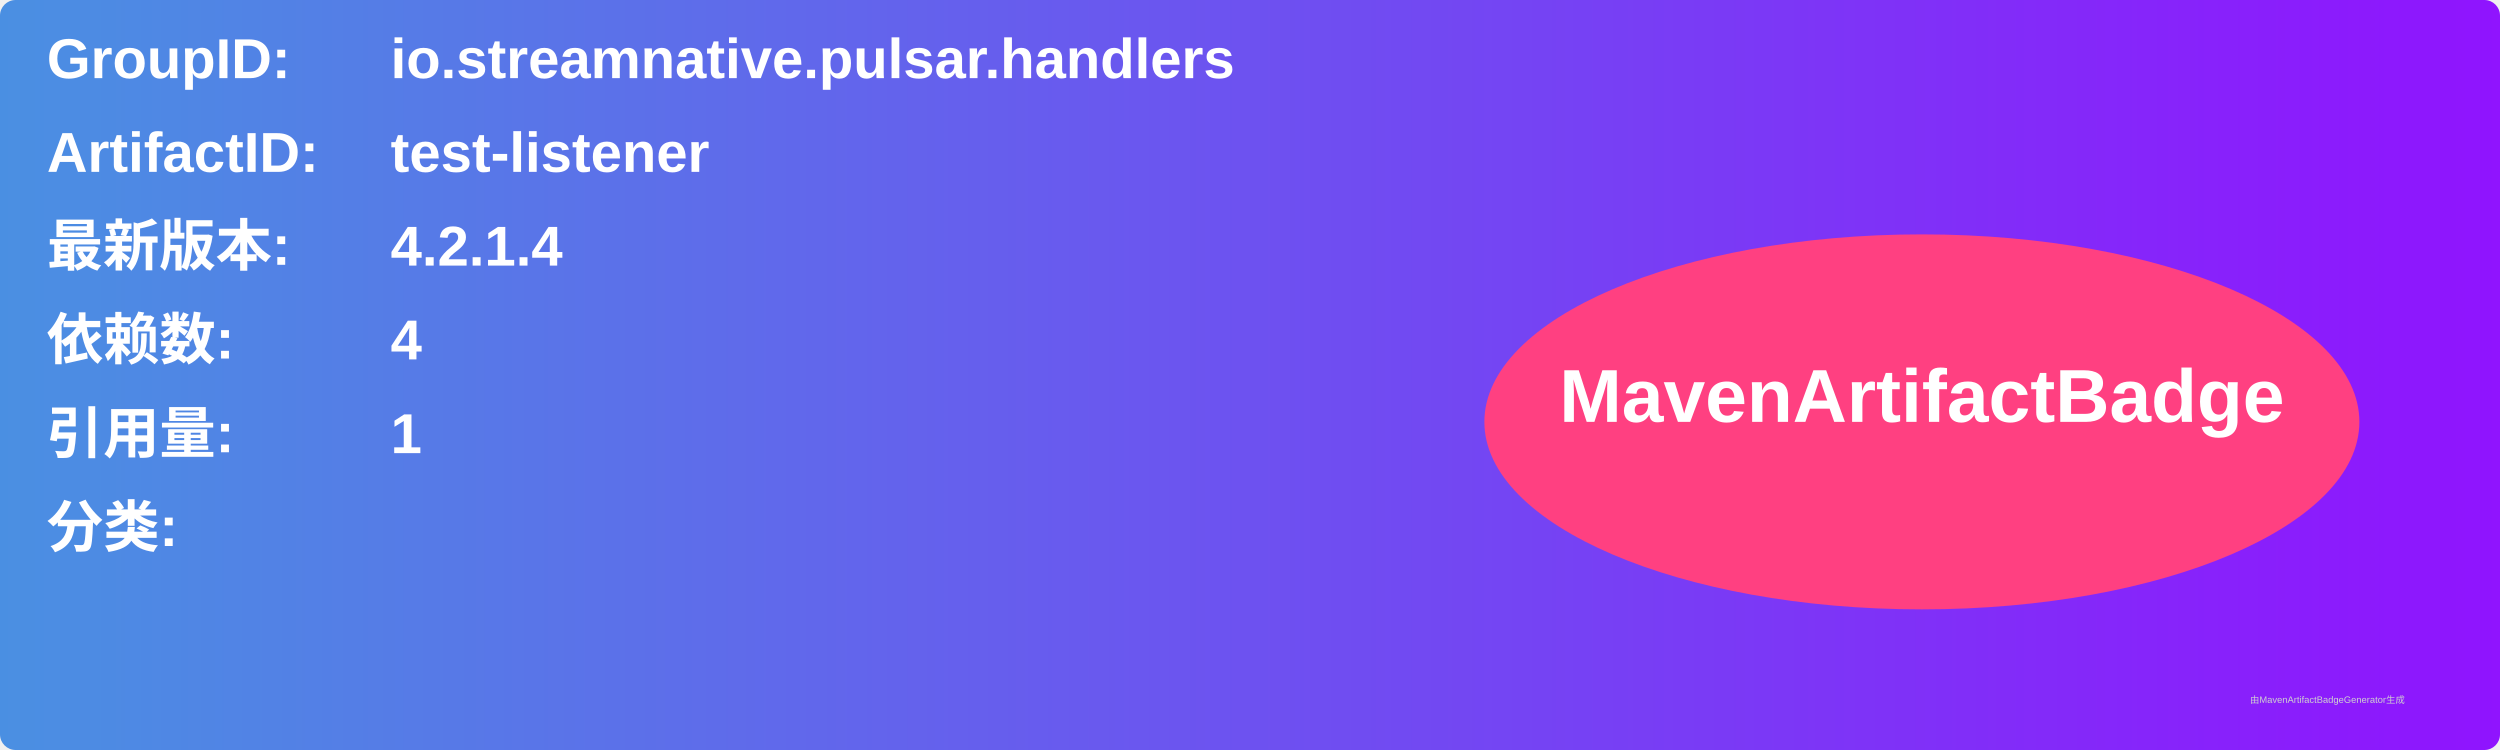
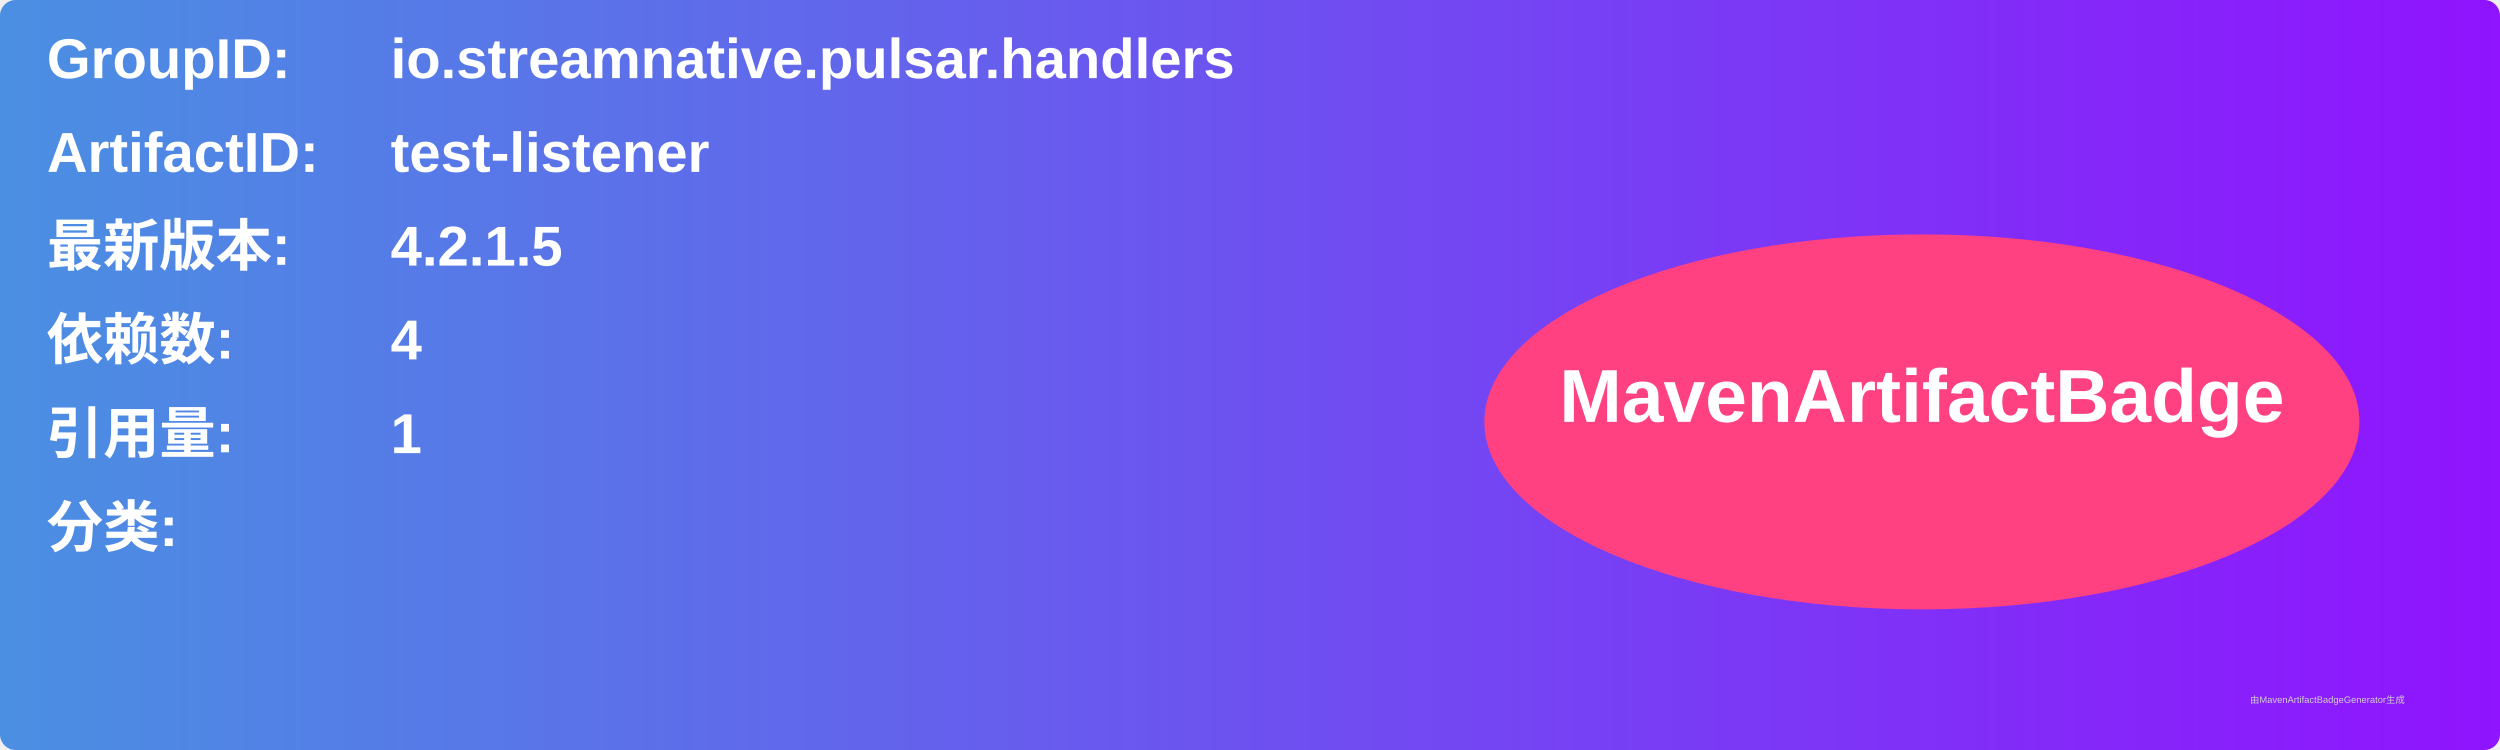
<svg xmlns="http://www.w3.org/2000/svg" width="800" height="240" viewBox="0 0 800 240">
  <linearGradient id="grad" x1="0%" y1="0%" x2="100%" y2="0%">
    <stop offset="0%" stop-color="#4a90e2" />
    <stop offset="100%" stop-color="#9013fe" />
  </linearGradient>
  <rect width="100%" height="100%" rx="5" ry="5" fill="url(#grad)" />
  <g transform="translate(15, 15)">
    <text x="0" y="10" font-family="Arial" font-size="18" fill="white" font-weight="bold" width="260">GroupID:</text>
    <text x="110" y="10" font-family="Arial" font-size="18" fill="white" font-weight="bold" width="460">io.streamnative.pulsar.handlers</text>
    <text x="0" y="40" font-family="Arial" font-size="18" fill="white" font-weight="bold" width="260">ArtifactID:</text>
    <text x="110" y="40" font-family="Arial" font-size="18" fill="white" font-weight="bold" width="460">test-listener</text>
    <text x="0" y="70" font-family="Arial" font-size="18" fill="white" font-weight="bold">最新版本:</text>
    <text x="110" y="70" font-family="Arial" font-size="18" fill="white" font-weight="bold">
-       <tspan font-weight="bold">4.2.1.4</tspan>
+       <tspan font-weight="bold">4.2.1.5</tspan>
    </text>
    <text x="0" y="100" font-family="Arial" font-size="18" fill="white" font-weight="bold">依赖数: </text>
    <text x="110" y="100" font-family="Arial" font-size="18" fill="white">
      <tspan font-weight="bold">4</tspan>
    </text>
    <text x="0" y="130" font-family="Arial" font-size="18" fill="white" font-weight="bold">引用量: </text>
    <text x="110" y="130" font-family="Arial" font-size="18" fill="white">
      <tspan font-weight="bold">1</tspan>
    </text>
    <text x="0" y="160" font-family="Arial" font-size="18" fill="white" font-weight="bold">分类:</text>
    <text x="10" y="190" font-family="Arial" font-size="10" fill="white">
      <tspan font-weight="bold" />
    </text>
    <ellipse cx="600" cy="120" rx="140" ry="60" fill="#ff4081" />
    <text x="600" y="120" text-anchor="middle" font-family="Arial" font-size="24" fill="white" font-weight="bold">MavenArtifactBadge</text>
  </g>
  <text x="720" y="225" font-family="Arial" font-size="3" fill="#d0d0d0">由MavenArtifactBadgeGenerator生成</text>
</svg>
